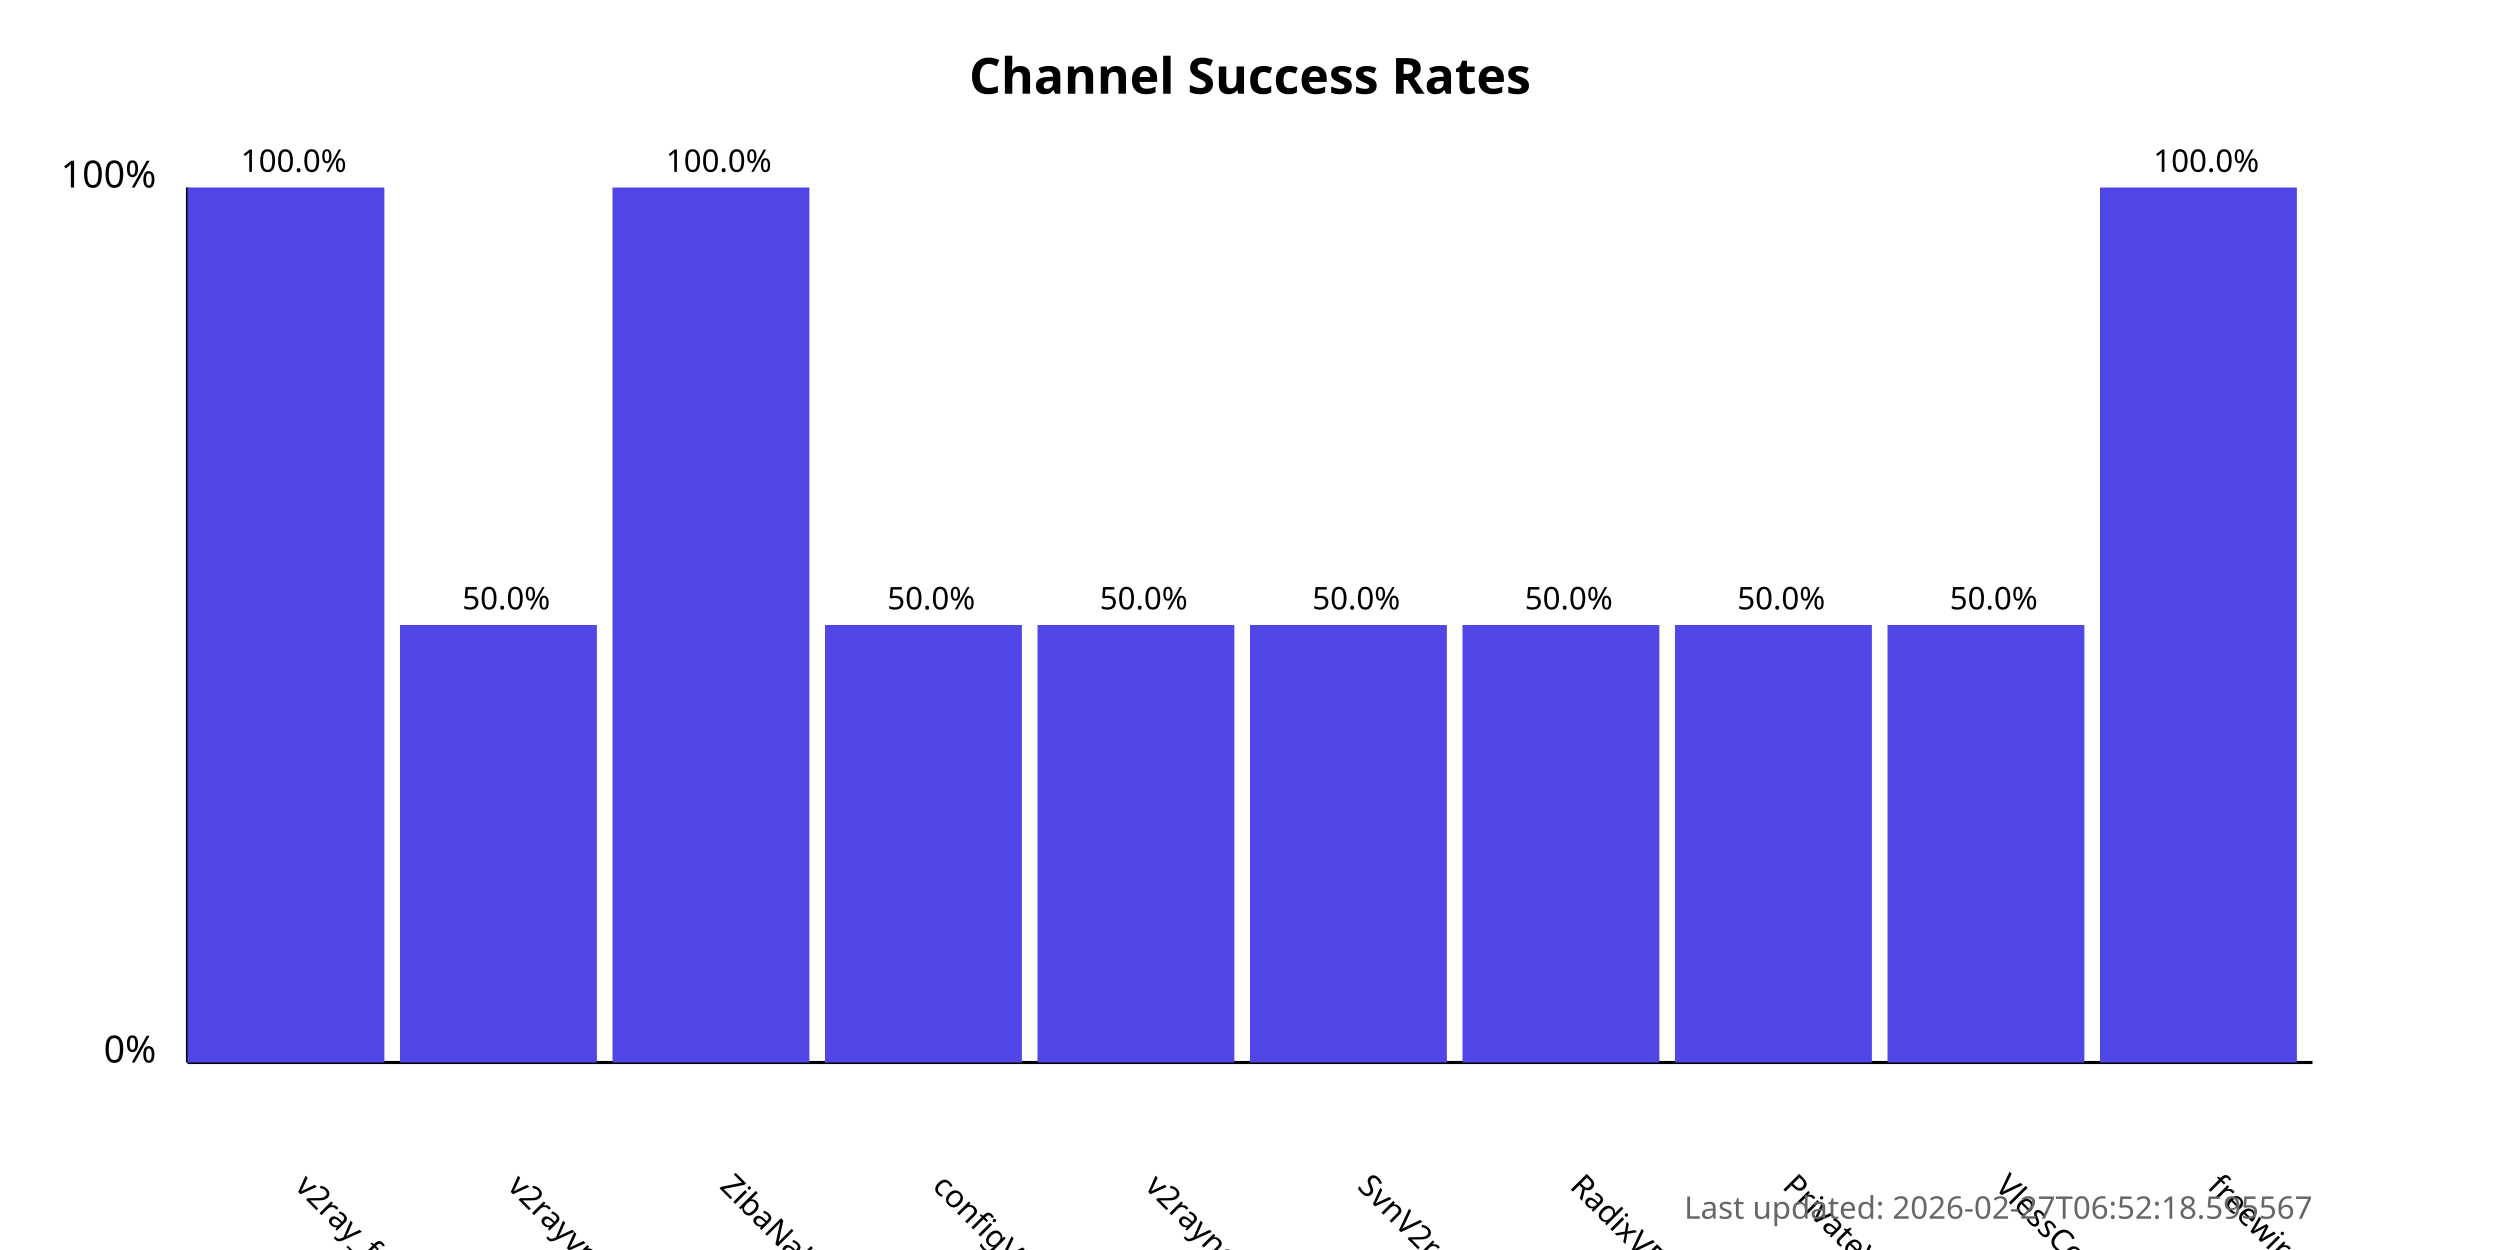
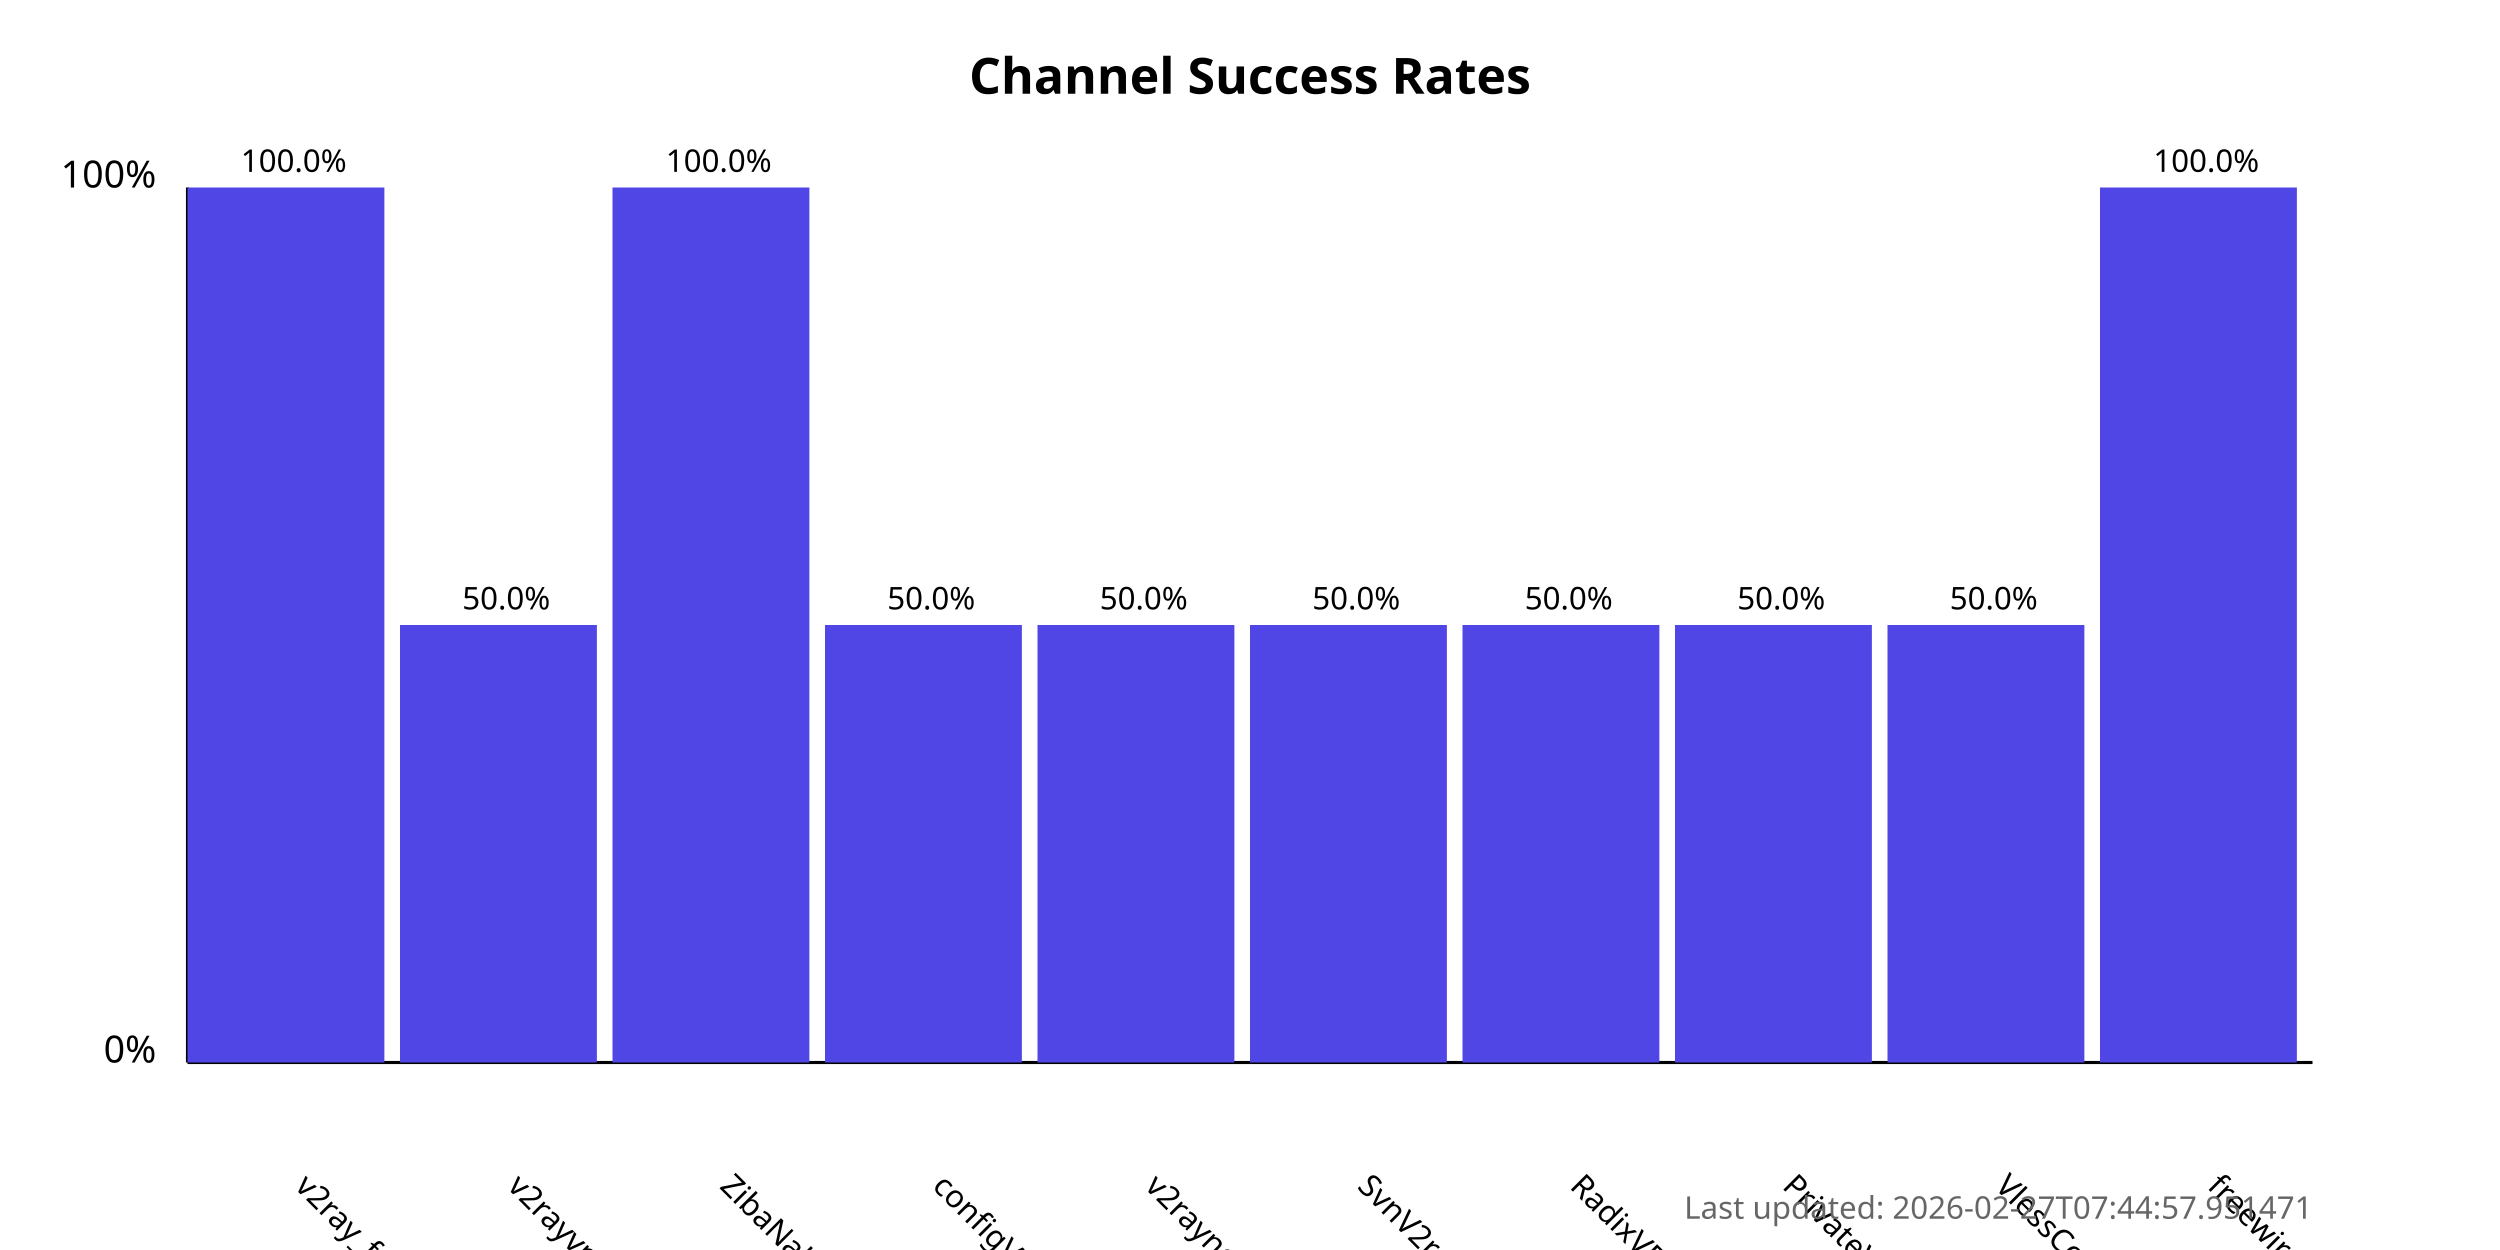
<svg xmlns="http://www.w3.org/2000/svg" width="800" height="400">
  <style>
            .chart-title { font: bold 16px sans-serif; }
            .axis-label { font: 12px sans-serif; }
            .tick-label { font: 10px sans-serif; }
            .bar { fill: #4f46e5; }
            .bar:hover { fill: #6366f1; }
            .timestamp { font: 10px sans-serif; fill: #666; }
        </style>
  <text x="400.0" y="30" text-anchor="middle" class="chart-title">
            Channel Success Rates
        </text>
  <line x1="60" y1="340" x2="60" y2="60" stroke="black" stroke-width="1" />
  <line x1="60" y1="340" x2="740" y2="340" stroke="black" stroke-width="1" />
  <text x="50" y="340" text-anchor="end" class="axis-label">0%</text>
  <text x="50" y="60" text-anchor="end" class="axis-label">100%</text>
  <g>
    <rect x="60" y="60.0" width="63.0" height="280.0" class="bar" />
    <text x="94.0" y="380" transform="rotate(45, 94.0, 380)" text-anchor="start" class="tick-label">
                v2ray_free_conf
            </text>
    <text x="94.0" y="55.0" text-anchor="middle" class="tick-label">
                100.0%
            </text>
  </g>
  <g>
    <rect x="128.0" y="200.0" width="63.0" height="140.0" class="bar" />
    <text x="162.0" y="380" transform="rotate(45, 162.0, 380)" text-anchor="start" class="tick-label">
                v2rayvpno
            </text>
    <text x="162.0" y="195.0" text-anchor="middle" class="tick-label">
                50.0%
            </text>
  </g>
  <g>
    <rect x="196.0" y="60.0" width="63.0" height="280.0" class="bar" />
    <text x="230.0" y="380" transform="rotate(45, 230.0, 380)" text-anchor="start" class="tick-label">
                ZibaNabz
            </text>
    <text x="230.0" y="55.0" text-anchor="middle" class="tick-label">
                100.0%
            </text>
  </g>
  <g>
    <rect x="264.0" y="200.0" width="63.0" height="140.0" class="bar" />
    <text x="298.0" y="380" transform="rotate(45, 298.0, 380)" text-anchor="start" class="tick-label">
                configV2rayForFree
            </text>
    <text x="298.0" y="195.0" text-anchor="middle" class="tick-label">
                50.0%
            </text>
  </g>
  <g>
    <rect x="332.0" y="200.0" width="63.0" height="140.0" class="bar" />
    <text x="366.0" y="380" transform="rotate(45, 366.0, 380)" text-anchor="start" class="tick-label">
                v2rayngvpn
            </text>
    <text x="366.0" y="195.0" text-anchor="middle" class="tick-label">
                50.0%
            </text>
  </g>
  <g>
    <rect x="400.0" y="200.0" width="63.0" height="140.0" class="bar" />
    <text x="434.0" y="380" transform="rotate(45, 434.0, 380)" text-anchor="start" class="tick-label">
                SvnV2ray
            </text>
    <text x="434.0" y="195.0" text-anchor="middle" class="tick-label">
                50.0%
            </text>
  </g>
  <g>
    <rect x="468.0" y="200.0" width="63.0" height="140.0" class="bar" />
    <text x="502.0" y="380" transform="rotate(45, 502.0, 380)" text-anchor="start" class="tick-label">
                RadixVPN
            </text>
    <text x="502.0" y="195.0" text-anchor="middle" class="tick-label">
                50.0%
            </text>
  </g>
  <g>
    <rect x="536.0" y="200.0" width="63.0" height="140.0" class="bar" />
    <text x="570.0" y="380" transform="rotate(45, 570.0, 380)" text-anchor="start" class="tick-label">
                PrivateVPNs
            </text>
    <text x="570.0" y="195.0" text-anchor="middle" class="tick-label">
                50.0%
            </text>
  </g>
  <g>
    <rect x="604.0" y="200.0" width="63.0" height="140.0" class="bar" />
    <text x="638.0" y="380" transform="rotate(45, 638.0, 380)" text-anchor="start" class="tick-label">
                VlessConfig
            </text>
    <text x="638.0" y="195.0" text-anchor="middle" class="tick-label">
                50.0%
            </text>
  </g>
  <g>
    <rect x="672.0" y="60.0" width="63.0" height="280.0" class="bar" />
    <text x="706.0" y="380" transform="rotate(45, 706.0, 380)" text-anchor="start" class="tick-label">
                freewireguard
            </text>
    <text x="706.0" y="55.0" text-anchor="middle" class="tick-label">
                100.0%
            </text>
  </g>
  <text x="740" y="390" text-anchor="end" class="timestamp">
-             Last updated: 2026-02-27T06:52:18.595567
+             Last updated: 2026-02-27T07:44:57.951471
        </text>
</svg>
